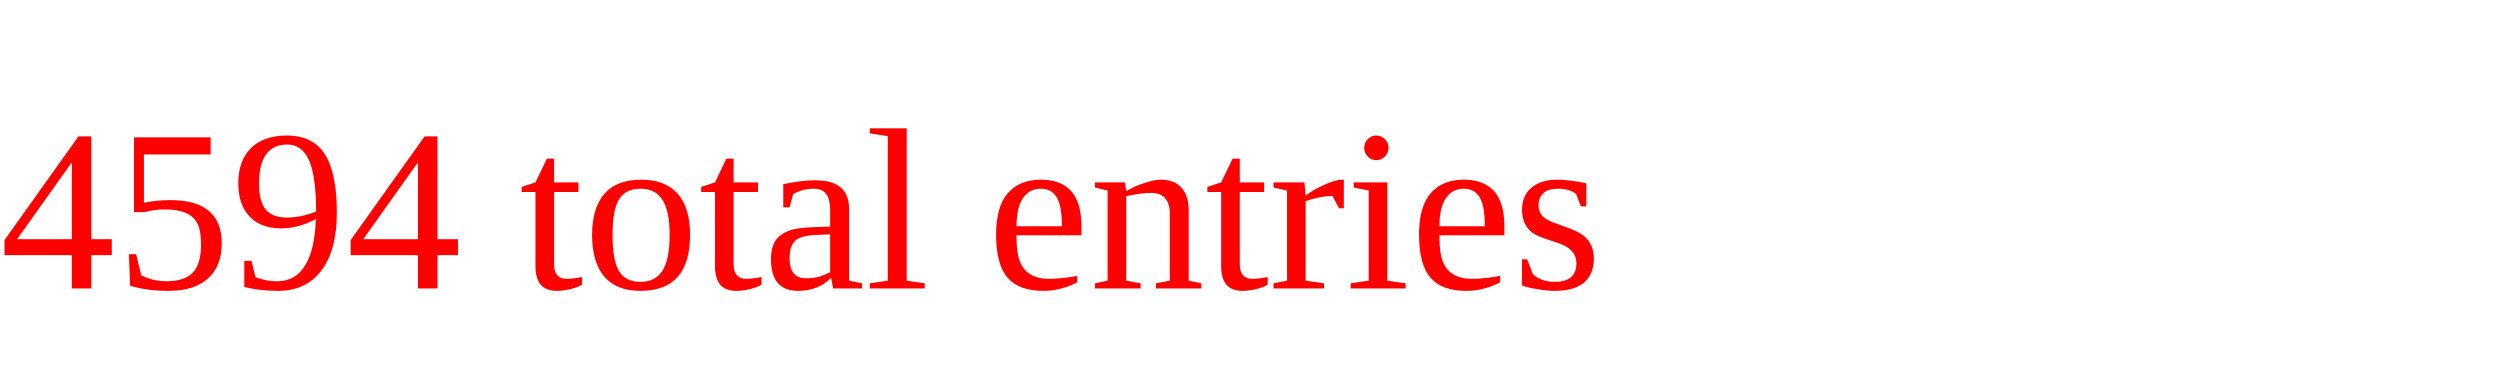
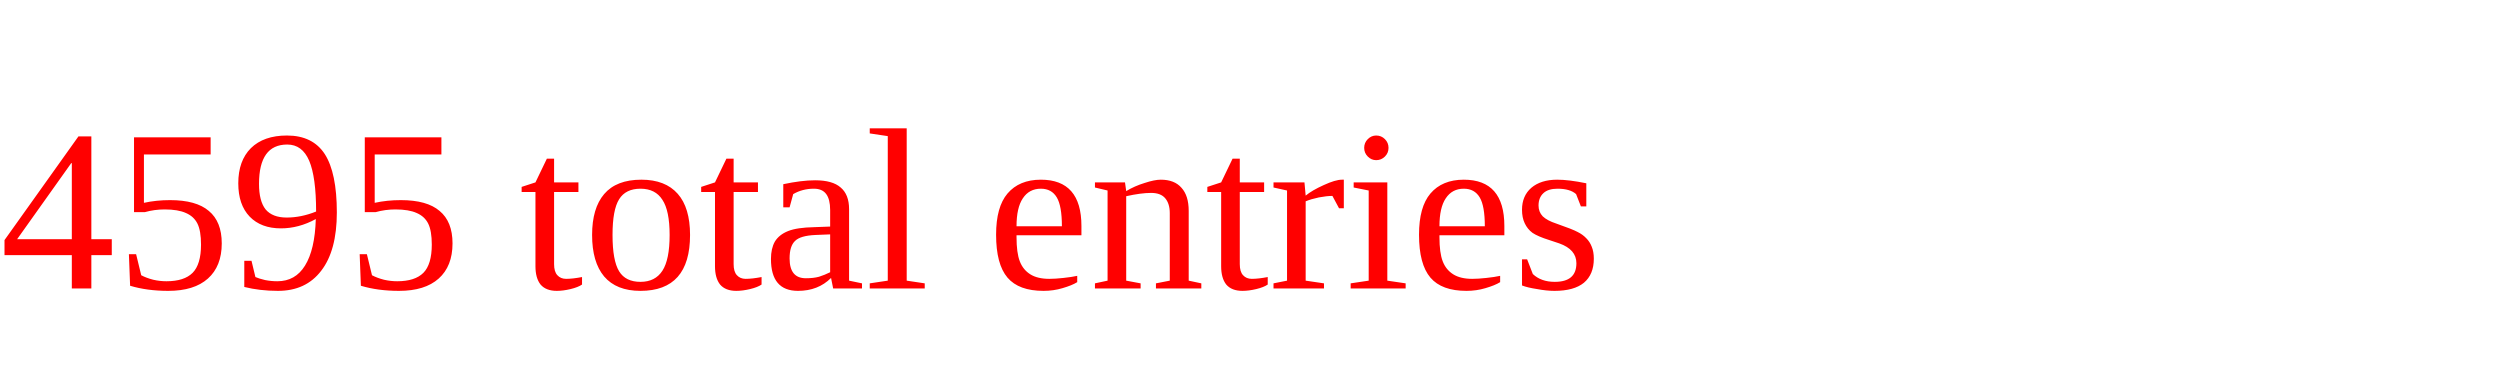
<svg xmlns="http://www.w3.org/2000/svg" height="20" width="130" version="1.1">
-   <text x="0" y="15" fill="red">4594 total entries</text>
+   <text x="0" y="15" fill="red">4595 total entries</text>
</svg>
